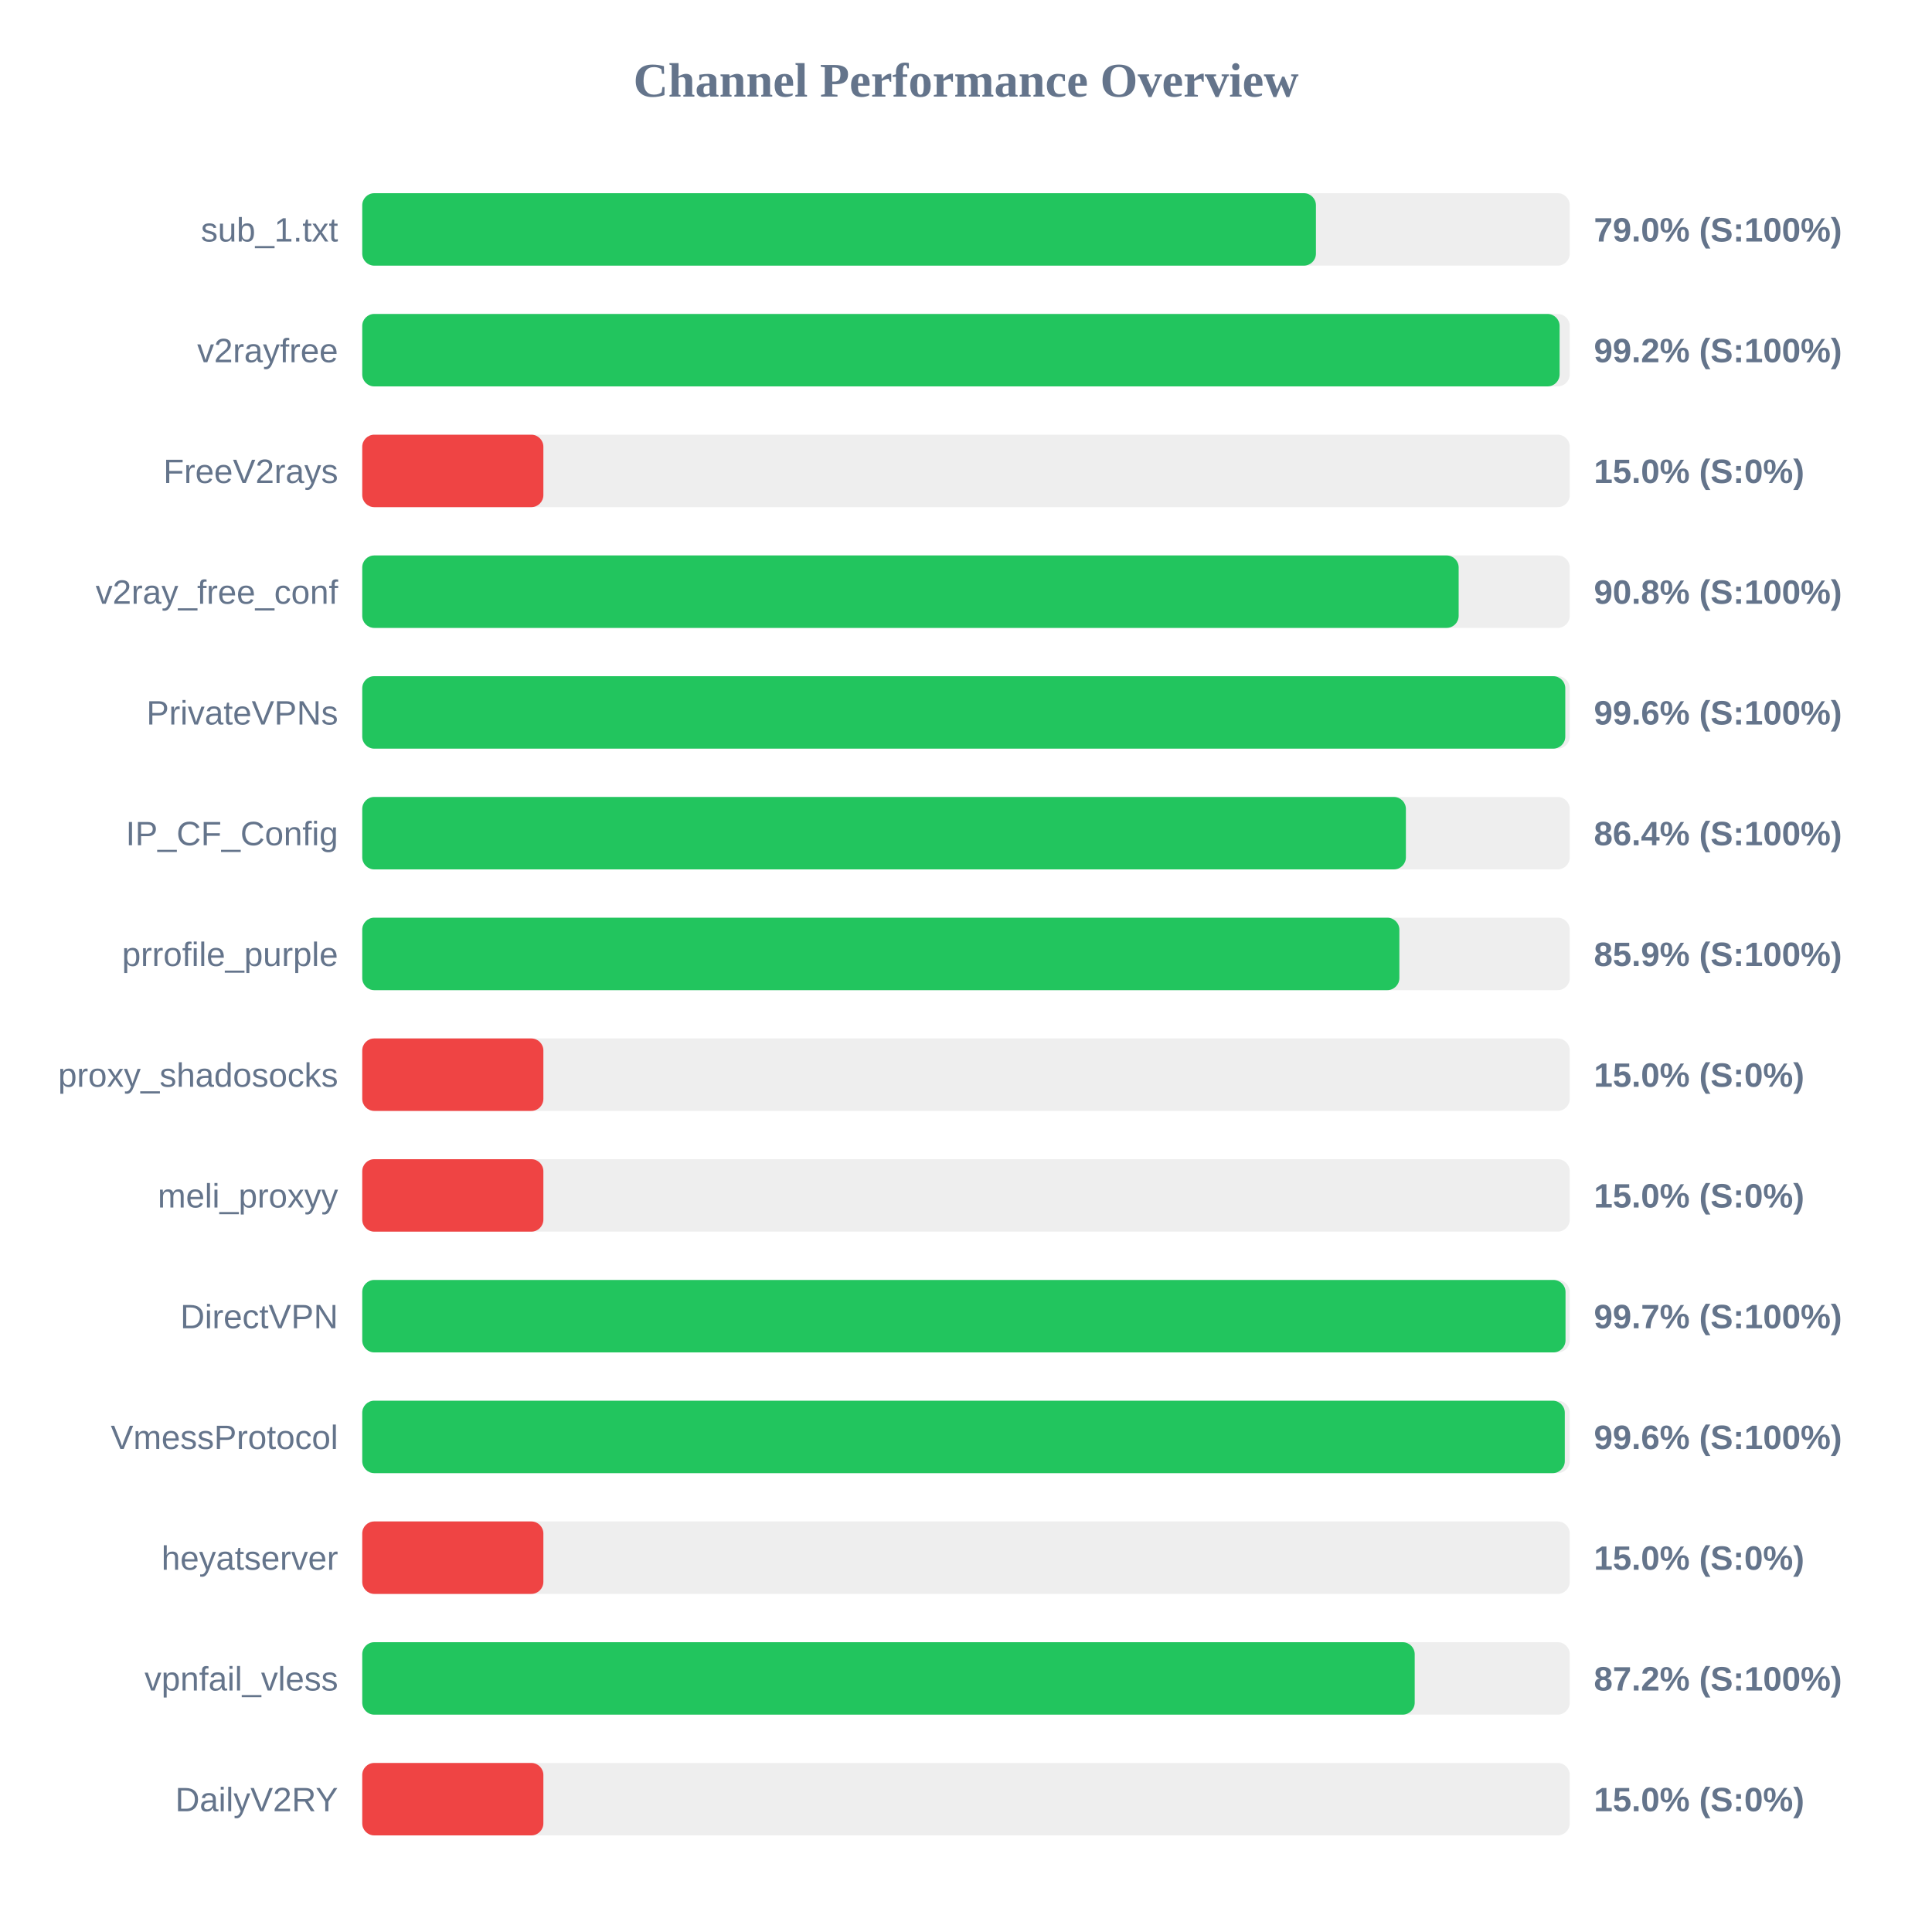
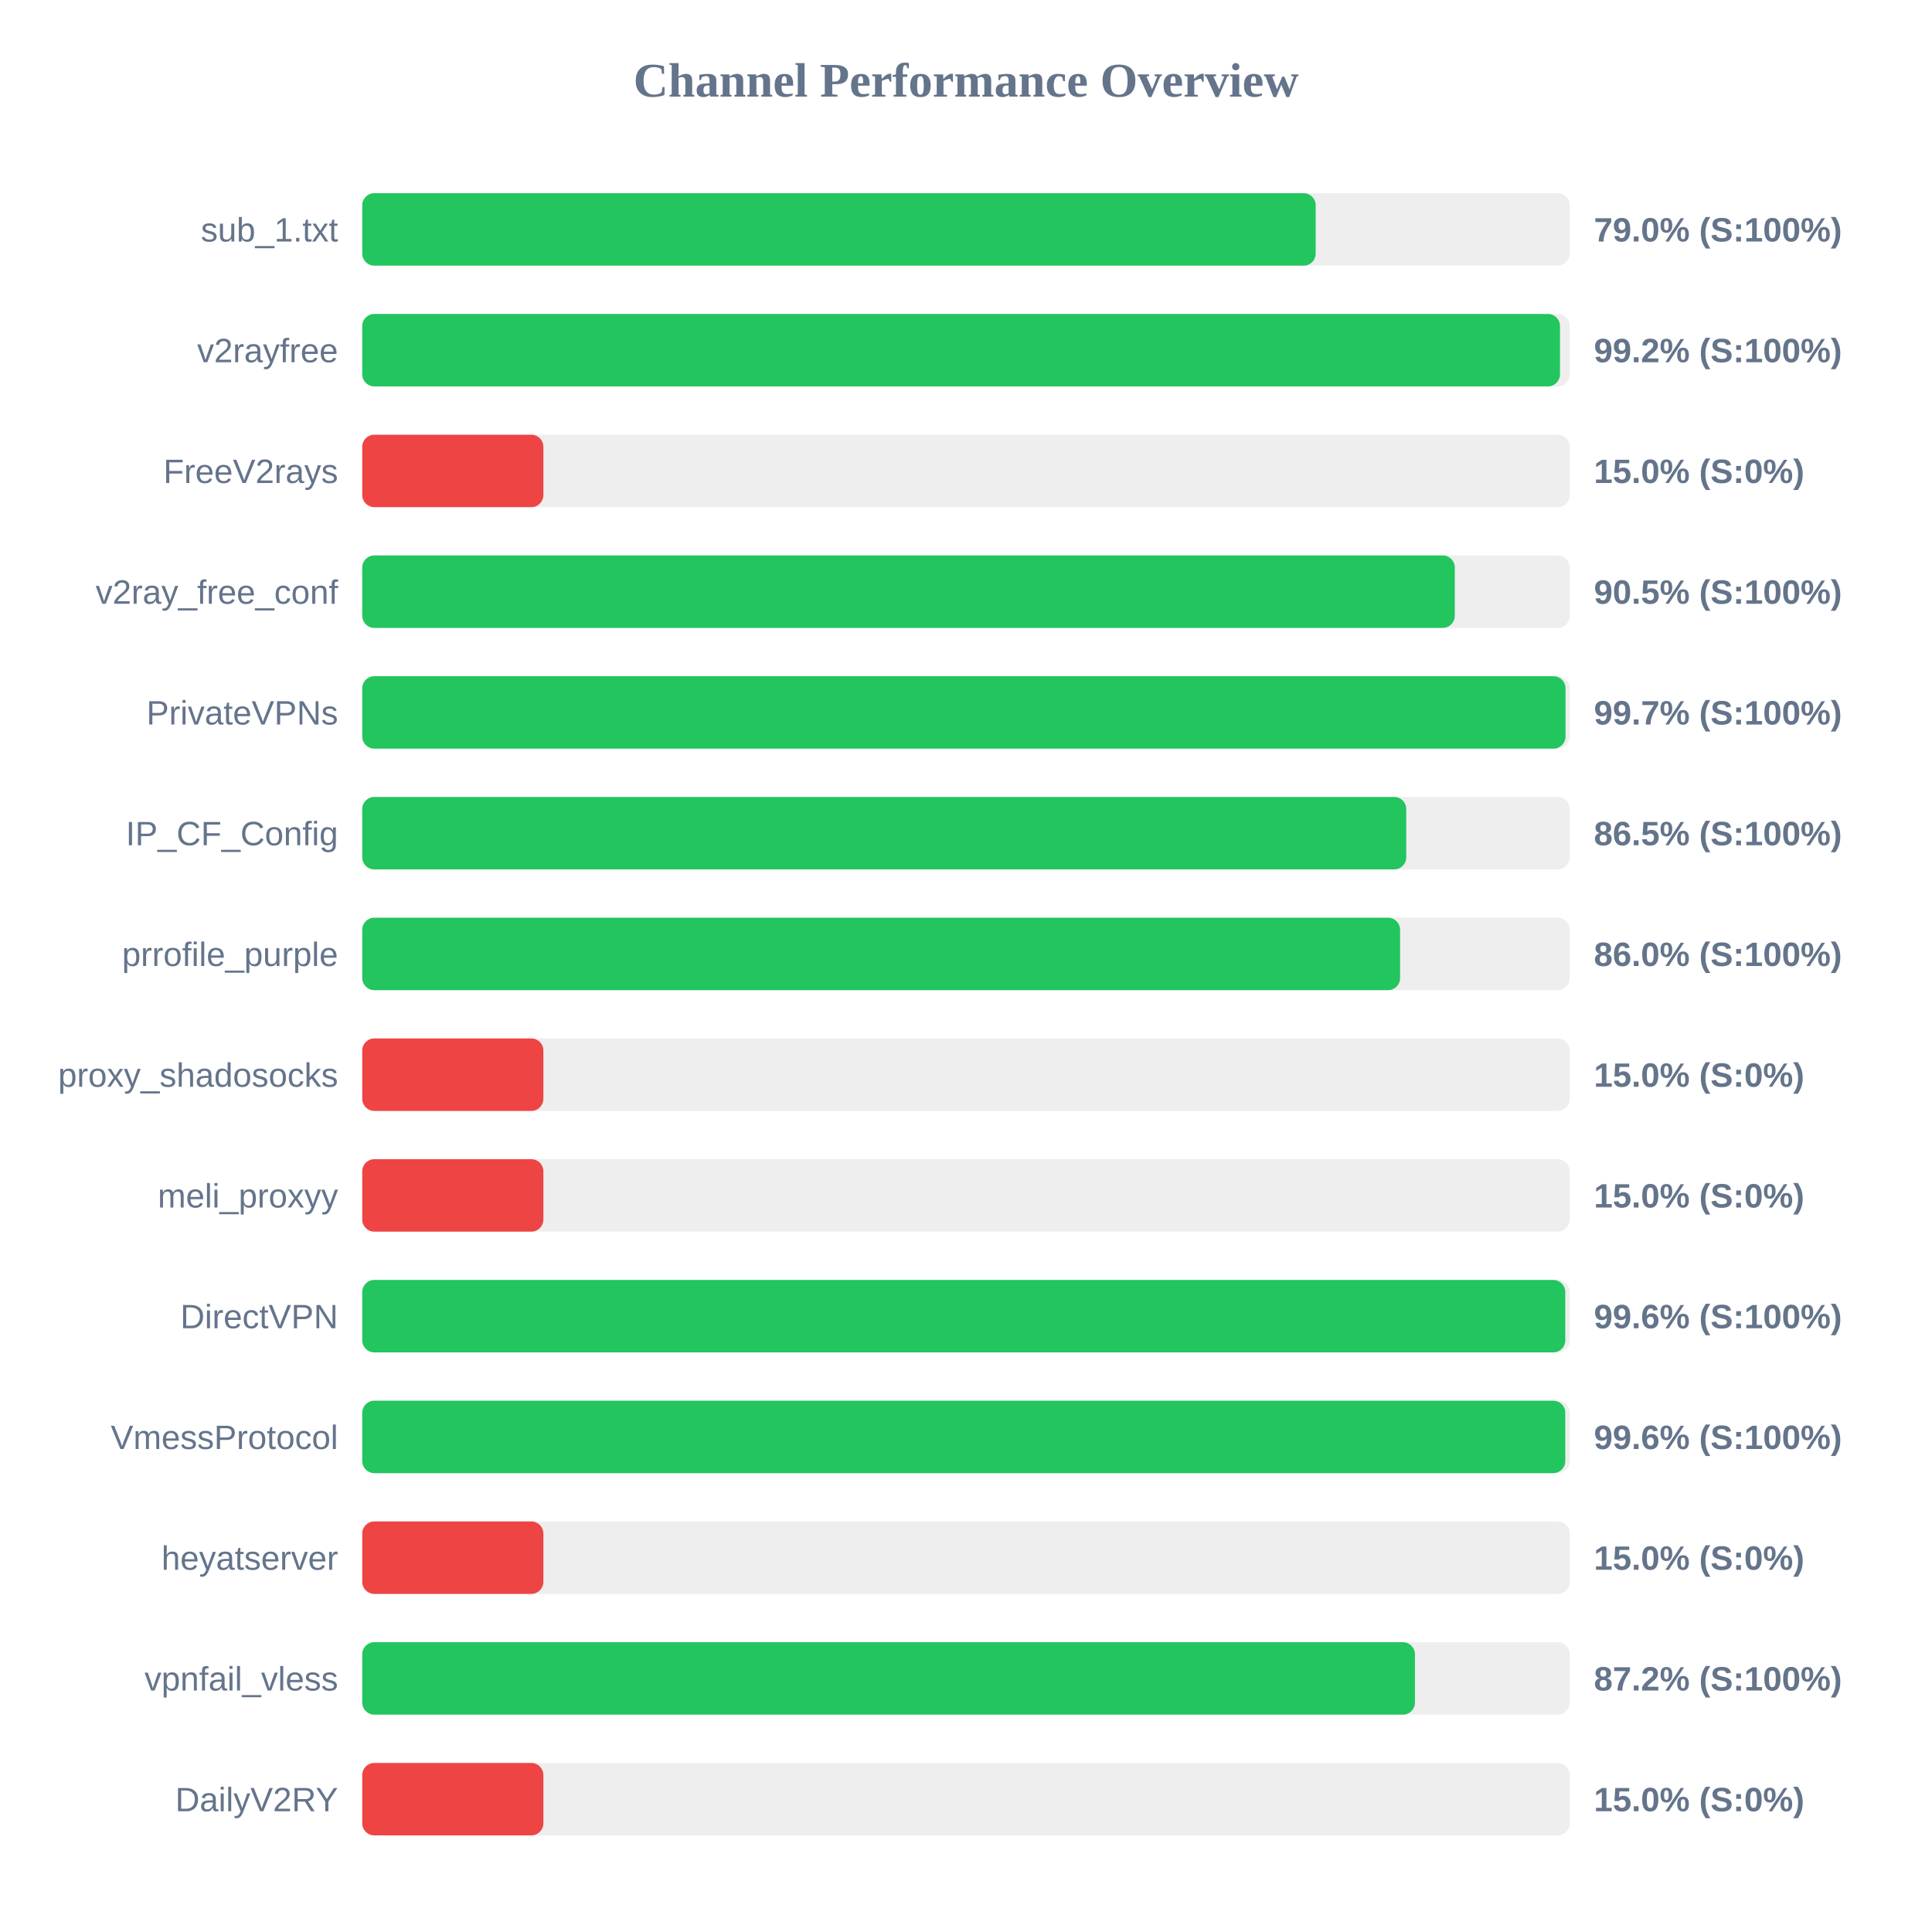
<svg xmlns="http://www.w3.org/2000/svg" width="800" height="800" version="1.1">
  <style>
        .row { font: 14px Arial; fill: #64748b; }
        .score { font: bold 14px Arial; fill: #64748b; }
    </style>
  <text x="400" y="40" text-anchor="middle" font-size="20px" font-weight="bold" fill="#64748b">Channel Performance Overview</text>
  <rect x="150" y="80" width="500" height="30" fill="#eee" rx="5" />
-   <rect x="150" y="80" width="394.9" height="30" fill="#22c55e" rx="5" />
+   <rect x="150" y="80" width="394.8" height="30" fill="#22c55e" rx="5" />
  <text x="140" y="100" text-anchor="end" class="row">sub_1.txt</text>
  <text x="660" y="100" text-anchor="start" class="score">79.0% (S:100%)</text>
  <rect x="150" y="130" width="500" height="30" fill="#eee" rx="5" />
-   <rect x="150" y="130" width="495.8" height="30" fill="#22c55e" rx="5" />
+   <rect x="150" y="130" width="495.95" height="30" fill="#22c55e" rx="5" />
  <text x="140" y="150" text-anchor="end" class="row">v2rayfree</text>
  <text x="660" y="150" text-anchor="start" class="score">99.2% (S:100%)</text>
  <rect x="150" y="180" width="500" height="30" fill="#eee" rx="5" />
  <rect x="150" y="180" width="75.0" height="30" fill="#ef4444" rx="5" />
  <text x="140" y="200" text-anchor="end" class="row">FreeV2rays</text>
  <text x="660" y="200" text-anchor="start" class="score">15.0% (S:0%)</text>
  <rect x="150" y="230" width="500" height="30" fill="#eee" rx="5" />
-   <rect x="150" y="230" width="454.0" height="30" fill="#22c55e" rx="5" />
+   <rect x="150" y="230" width="452.4" height="30" fill="#22c55e" rx="5" />
  <text x="140" y="250" text-anchor="end" class="row">v2ray_free_conf</text>
-   <text x="660" y="250" text-anchor="start" class="score">90.8% (S:100%)</text>
+   <text x="660" y="250" text-anchor="start" class="score">90.5% (S:100%)</text>
  <rect x="150" y="280" width="500" height="30" fill="#eee" rx="5" />
-   <rect x="150" y="280" width="498.15" height="30" fill="#22c55e" rx="5" />
+   <rect x="150" y="280" width="498.25" height="30" fill="#22c55e" rx="5" />
  <text x="140" y="300" text-anchor="end" class="row">PrivateVPNs</text>
-   <text x="660" y="300" text-anchor="start" class="score">99.6% (S:100%)</text>
+   <text x="660" y="300" text-anchor="start" class="score">99.7% (S:100%)</text>
  <rect x="150" y="330" width="500" height="30" fill="#eee" rx="5" />
-   <rect x="150" y="330" width="432.15" height="30" fill="#22c55e" rx="5" />
+   <rect x="150" y="330" width="432.3" height="30" fill="#22c55e" rx="5" />
  <text x="140" y="350" text-anchor="end" class="row">IP_CF_Config</text>
-   <text x="660" y="350" text-anchor="start" class="score">86.4% (S:100%)</text>
+   <text x="660" y="350" text-anchor="start" class="score">86.5% (S:100%)</text>
  <rect x="150" y="380" width="500" height="30" fill="#eee" rx="5" />
-   <rect x="150" y="380" width="429.45" height="30" fill="#22c55e" rx="5" />
+   <rect x="150" y="380" width="429.75" height="30" fill="#22c55e" rx="5" />
  <text x="140" y="400" text-anchor="end" class="row">prrofile_purple</text>
-   <text x="660" y="400" text-anchor="start" class="score">85.9% (S:100%)</text>
+   <text x="660" y="400" text-anchor="start" class="score">86.0% (S:100%)</text>
  <rect x="150" y="430" width="500" height="30" fill="#eee" rx="5" />
  <rect x="150" y="430" width="75.0" height="30" fill="#ef4444" rx="5" />
  <text x="140" y="450" text-anchor="end" class="row">proxy_shadosocks</text>
  <text x="660" y="450" text-anchor="start" class="score">15.0% (S:0%)</text>
  <rect x="150" y="480" width="500" height="30" fill="#eee" rx="5" />
  <rect x="150" y="480" width="75.0" height="30" fill="#ef4444" rx="5" />
  <text x="140" y="500" text-anchor="end" class="row">meli_proxyy</text>
  <text x="660" y="500" text-anchor="start" class="score">15.0% (S:0%)</text>
  <rect x="150" y="530" width="500" height="30" fill="#eee" rx="5" />
-   <rect x="150" y="530" width="498.25" height="30" fill="#22c55e" rx="5" />
+   <rect x="150" y="530" width="498.15" height="30" fill="#22c55e" rx="5" />
  <text x="140" y="550" text-anchor="end" class="row">DirectVPN</text>
-   <text x="660" y="550" text-anchor="start" class="score">99.7% (S:100%)</text>
+   <text x="660" y="550" text-anchor="start" class="score">99.6% (S:100%)</text>
  <rect x="150" y="580" width="500" height="30" fill="#eee" rx="5" />
-   <rect x="150" y="580" width="497.95" height="30" fill="#22c55e" rx="5" />
+   <rect x="150" y="580" width="498.15" height="30" fill="#22c55e" rx="5" />
  <text x="140" y="600" text-anchor="end" class="row">VmessProtocol</text>
  <text x="660" y="600" text-anchor="start" class="score">99.6% (S:100%)</text>
  <rect x="150" y="630" width="500" height="30" fill="#eee" rx="5" />
  <rect x="150" y="630" width="75.0" height="30" fill="#ef4444" rx="5" />
  <text x="140" y="650" text-anchor="end" class="row">heyatserver</text>
  <text x="660" y="650" text-anchor="start" class="score">15.0% (S:0%)</text>
  <rect x="150" y="680" width="500" height="30" fill="#eee" rx="5" />
-   <rect x="150" y="680" width="435.8" height="30" fill="#22c55e" rx="5" />
+   <rect x="150" y="680" width="435.9" height="30" fill="#22c55e" rx="5" />
  <text x="140" y="700" text-anchor="end" class="row">vpnfail_vless</text>
  <text x="660" y="700" text-anchor="start" class="score">87.2% (S:100%)</text>
  <rect x="150" y="730" width="500" height="30" fill="#eee" rx="5" />
  <rect x="150" y="730" width="75.0" height="30" fill="#ef4444" rx="5" />
  <text x="140" y="750" text-anchor="end" class="row">DailyV2RY</text>
  <text x="660" y="750" text-anchor="start" class="score">15.0% (S:0%)</text>
</svg>
